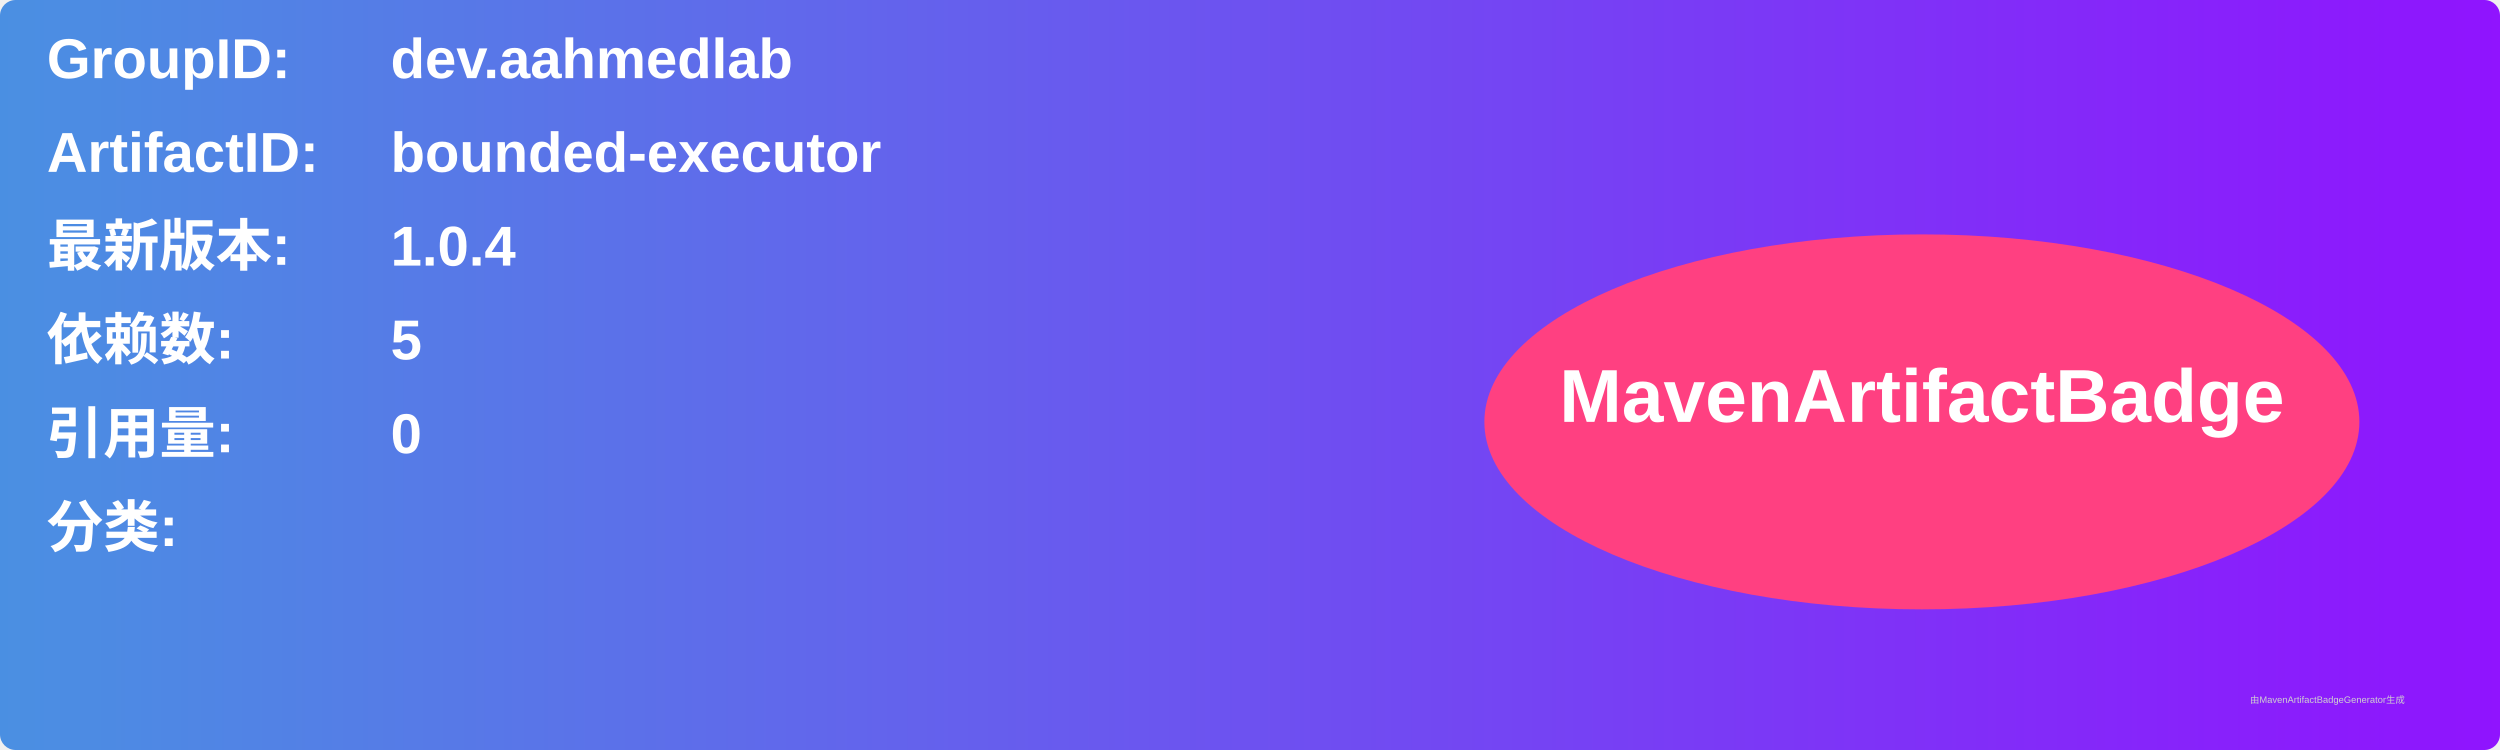
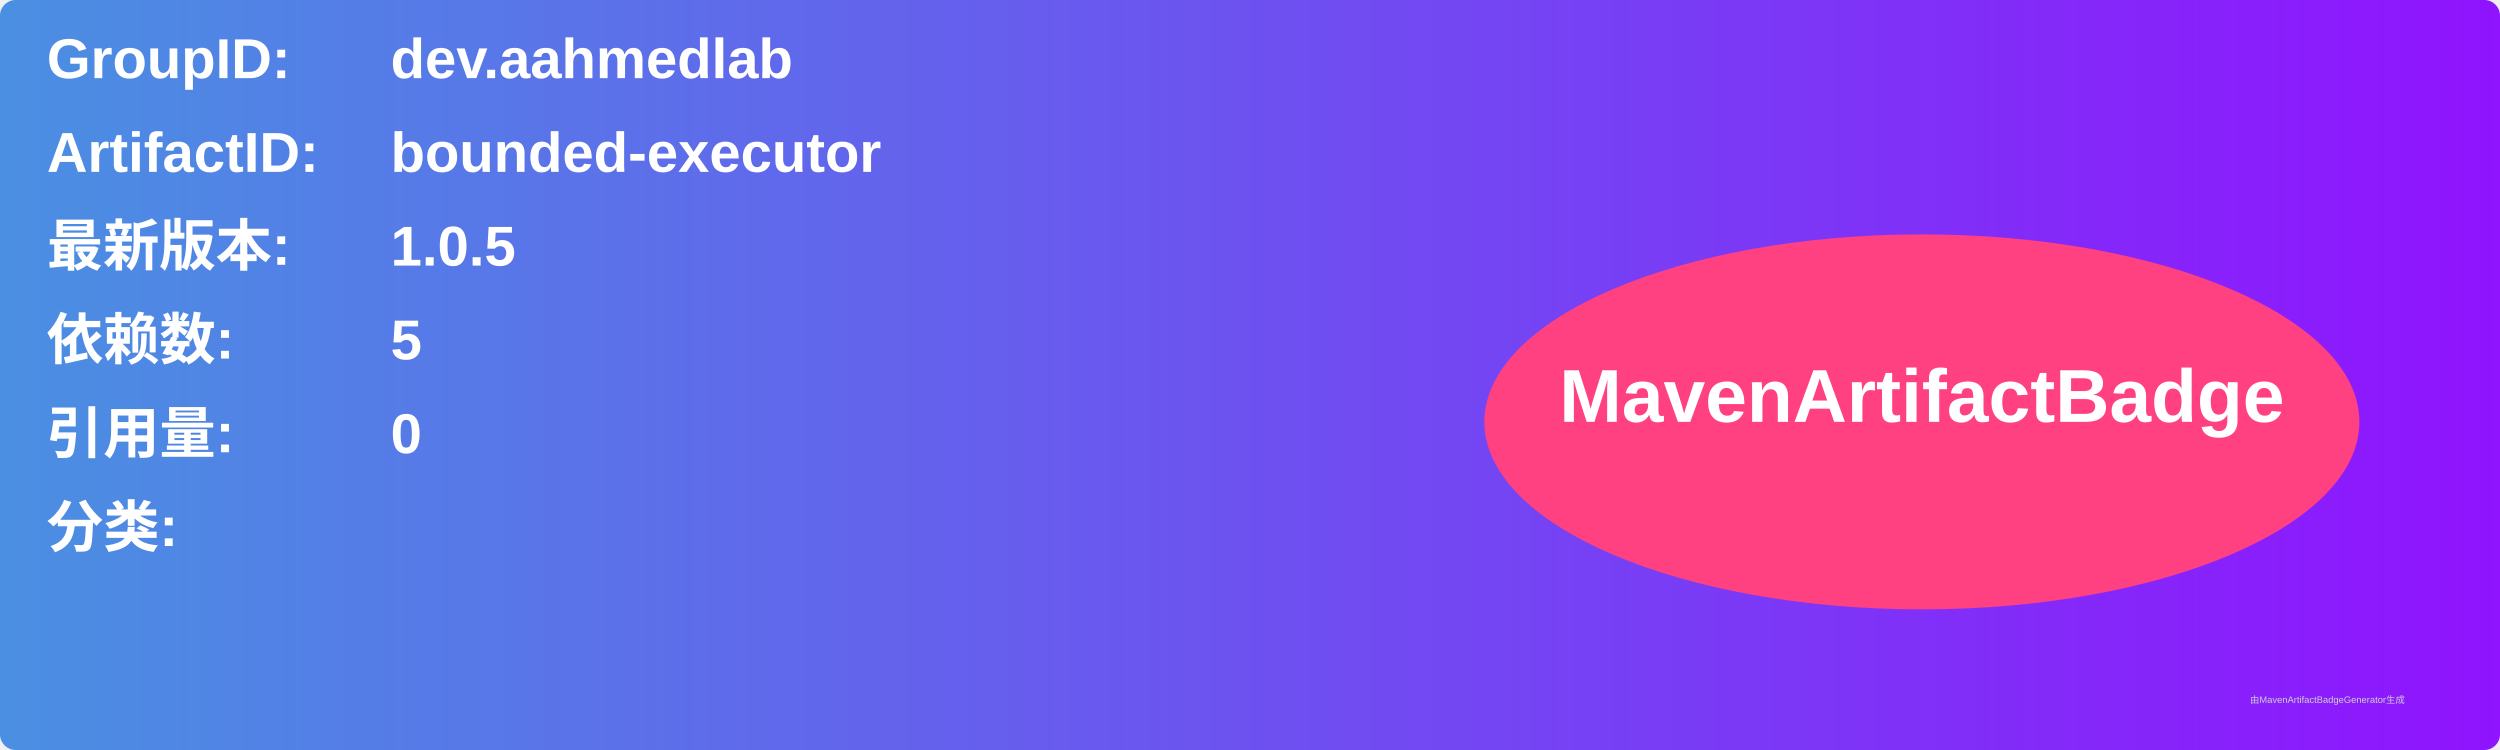
<svg xmlns="http://www.w3.org/2000/svg" width="800" height="240" viewBox="0 0 800 240">
  <linearGradient id="grad" x1="0%" y1="0%" x2="100%" y2="0%">
    <stop offset="0%" stop-color="#4a90e2" />
    <stop offset="100%" stop-color="#9013fe" />
  </linearGradient>
  <rect width="100%" height="100%" rx="5" ry="5" fill="url(#grad)" />
  <g transform="translate(15, 15)">
    <text x="0" y="10" font-family="Arial" font-size="18" fill="white" font-weight="bold" width="260">GroupID:</text>
    <text x="110" y="10" font-family="Arial" font-size="18" fill="white" font-weight="bold" width="460">dev.aahmedlab</text>
    <text x="0" y="40" font-family="Arial" font-size="18" fill="white" font-weight="bold" width="260">ArtifactID:</text>
    <text x="110" y="40" font-family="Arial" font-size="18" fill="white" font-weight="bold" width="460">bounded-executor</text>
    <text x="0" y="70" font-family="Arial" font-size="18" fill="white" font-weight="bold">最新版本:</text>
    <text x="110" y="70" font-family="Arial" font-size="18" fill="white" font-weight="bold">
-       <tspan font-weight="bold">1.0.4</tspan>
+       <tspan font-weight="bold">1.0.5</tspan>
    </text>
    <text x="0" y="100" font-family="Arial" font-size="18" fill="white" font-weight="bold">依赖数: </text>
    <text x="110" y="100" font-family="Arial" font-size="18" fill="white">
      <tspan font-weight="bold">5</tspan>
    </text>
    <text x="0" y="130" font-family="Arial" font-size="18" fill="white" font-weight="bold">引用量: </text>
    <text x="110" y="130" font-family="Arial" font-size="18" fill="white">
      <tspan font-weight="bold">0</tspan>
    </text>
    <text x="0" y="160" font-family="Arial" font-size="18" fill="white" font-weight="bold">分类:</text>
    <text x="10" y="190" font-family="Arial" font-size="10" fill="white">
      <tspan font-weight="bold" />
    </text>
    <ellipse cx="600" cy="120" rx="140" ry="60" fill="#ff4081" />
    <text x="600" y="120" text-anchor="middle" font-family="Arial" font-size="24" fill="white" font-weight="bold">MavenArtifactBadge</text>
  </g>
  <text x="720" y="225" font-family="Arial" font-size="3" fill="#d0d0d0">由MavenArtifactBadgeGenerator生成</text>
</svg>
